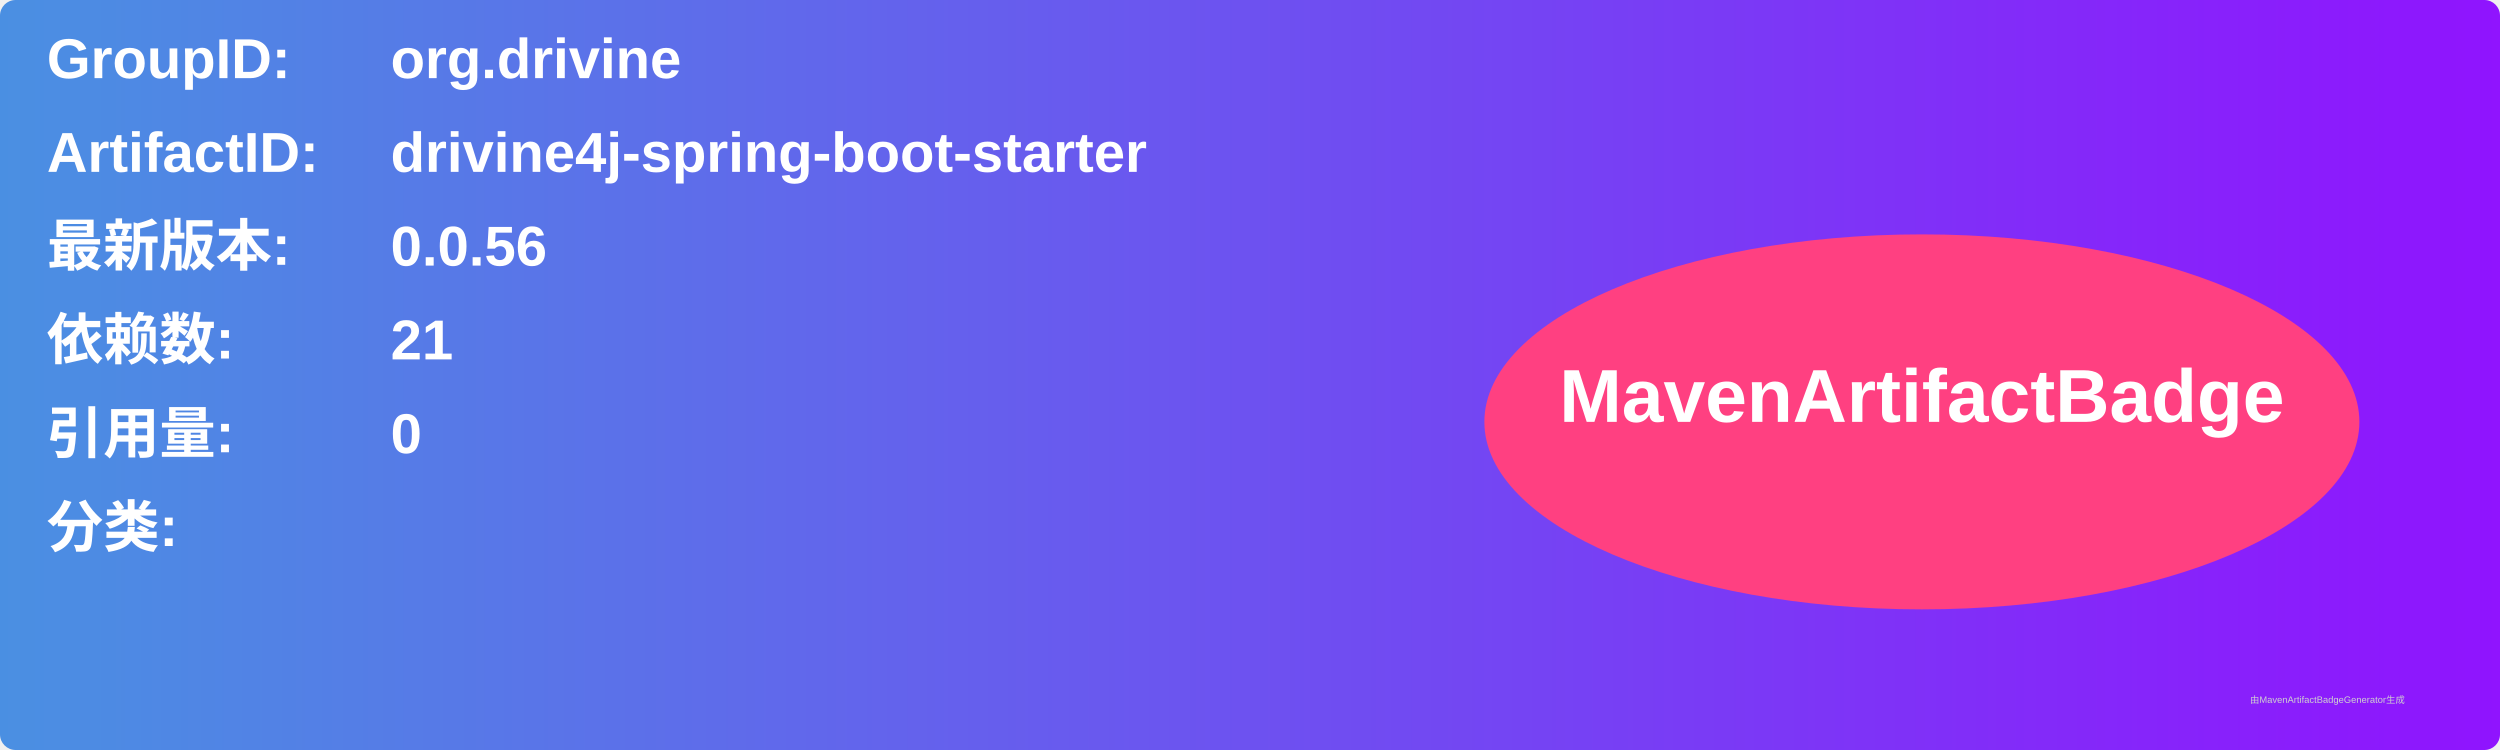
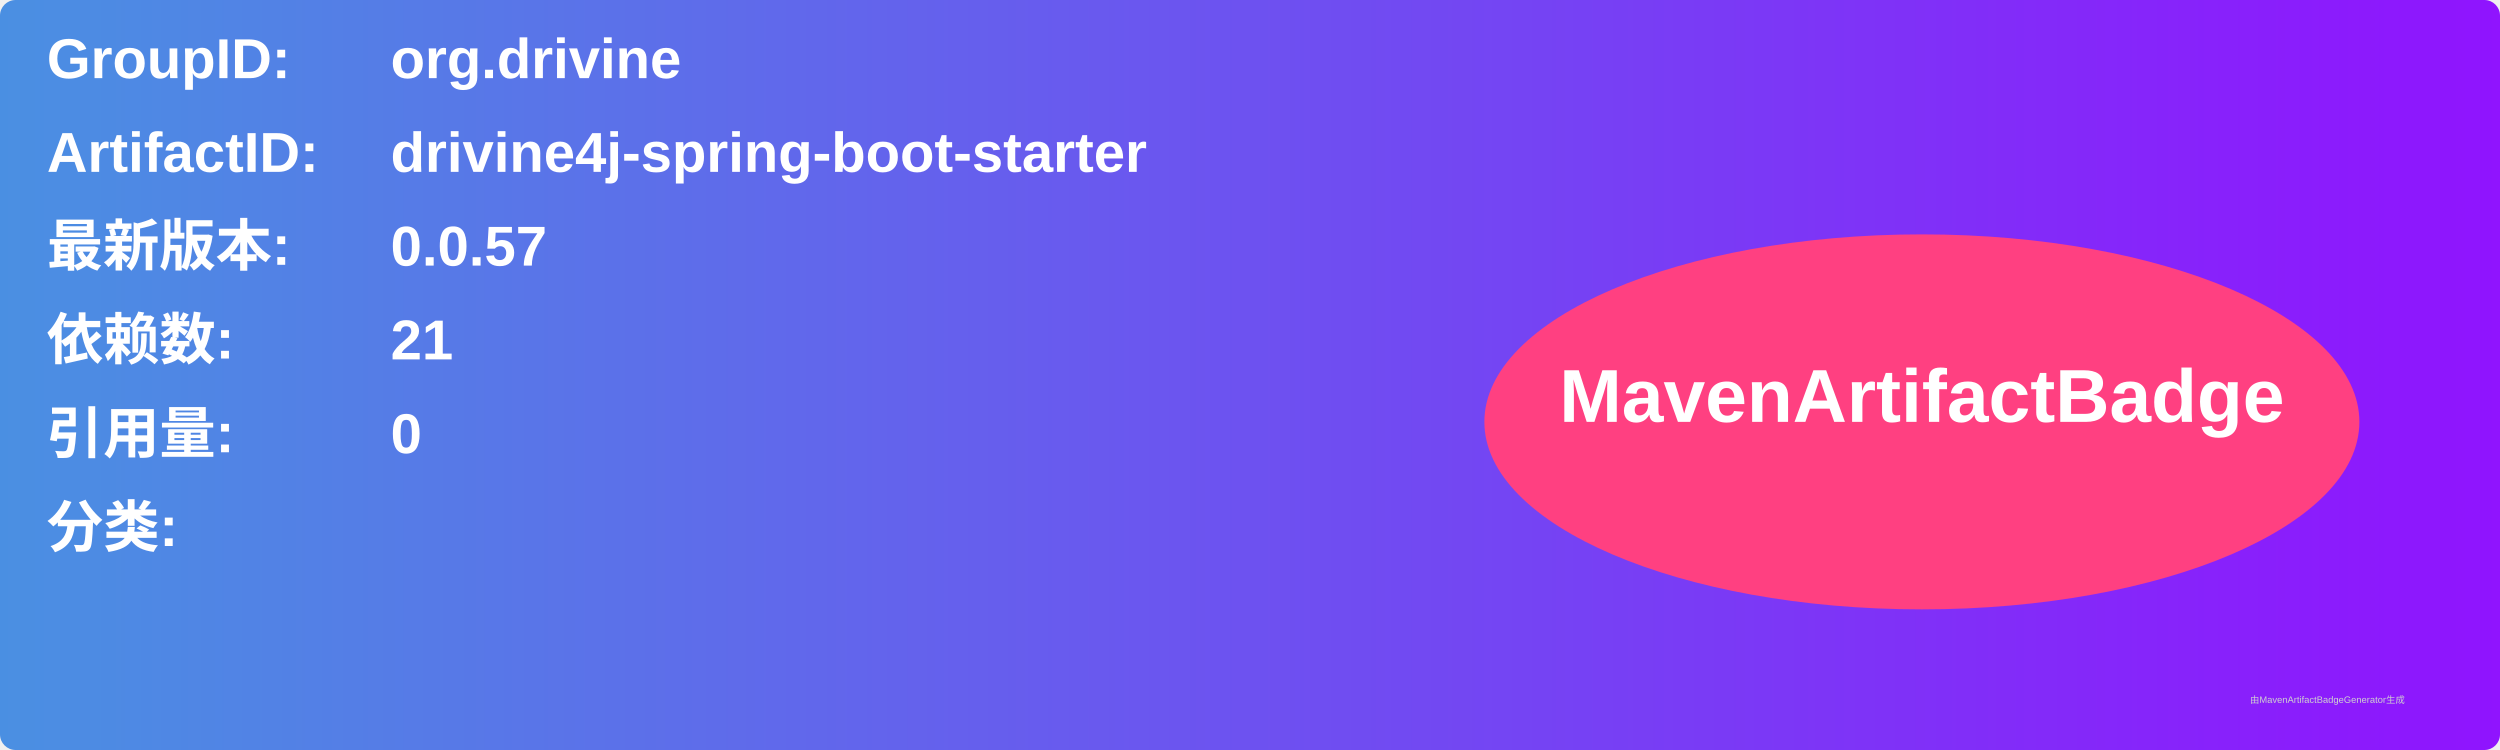
<svg xmlns="http://www.w3.org/2000/svg" width="800" height="240" viewBox="0 0 800 240">
  <linearGradient id="grad" x1="0%" y1="0%" x2="100%" y2="0%">
    <stop offset="0%" stop-color="#4a90e2" />
    <stop offset="100%" stop-color="#9013fe" />
  </linearGradient>
  <rect width="100%" height="100%" rx="5" ry="5" fill="url(#grad)" />
  <g transform="translate(15, 15)">
    <text x="0" y="10" font-family="Arial" font-size="18" fill="white" font-weight="bold" width="260">GroupID:</text>
    <text x="110" y="10" font-family="Arial" font-size="18" fill="white" font-weight="bold" width="460">org.drivine</text>
    <text x="0" y="40" font-family="Arial" font-size="18" fill="white" font-weight="bold" width="260">ArtifactID:</text>
    <text x="110" y="40" font-family="Arial" font-size="18" fill="white" font-weight="bold" width="460">drivine4j-spring-boot-starter</text>
    <text x="0" y="70" font-family="Arial" font-size="18" fill="white" font-weight="bold">最新版本:</text>
    <text x="110" y="70" font-family="Arial" font-size="18" fill="white" font-weight="bold">
-       <tspan font-weight="bold">0.0.56</tspan>
+       <tspan font-weight="bold">0.0.57</tspan>
    </text>
    <text x="0" y="100" font-family="Arial" font-size="18" fill="white" font-weight="bold">依赖数: </text>
    <text x="110" y="100" font-family="Arial" font-size="18" fill="white">
      <tspan font-weight="bold">21</tspan>
    </text>
    <text x="0" y="130" font-family="Arial" font-size="18" fill="white" font-weight="bold">引用量: </text>
    <text x="110" y="130" font-family="Arial" font-size="18" fill="white">
      <tspan font-weight="bold">0</tspan>
    </text>
    <text x="0" y="160" font-family="Arial" font-size="18" fill="white" font-weight="bold">分类:</text>
    <text x="10" y="190" font-family="Arial" font-size="10" fill="white">
      <tspan font-weight="bold" />
    </text>
    <ellipse cx="600" cy="120" rx="140" ry="60" fill="#ff4081" />
    <text x="600" y="120" text-anchor="middle" font-family="Arial" font-size="24" fill="white" font-weight="bold">MavenArtifactBadge</text>
  </g>
  <text x="720" y="225" font-family="Arial" font-size="3" fill="#d0d0d0">由MavenArtifactBadgeGenerator生成</text>
</svg>
